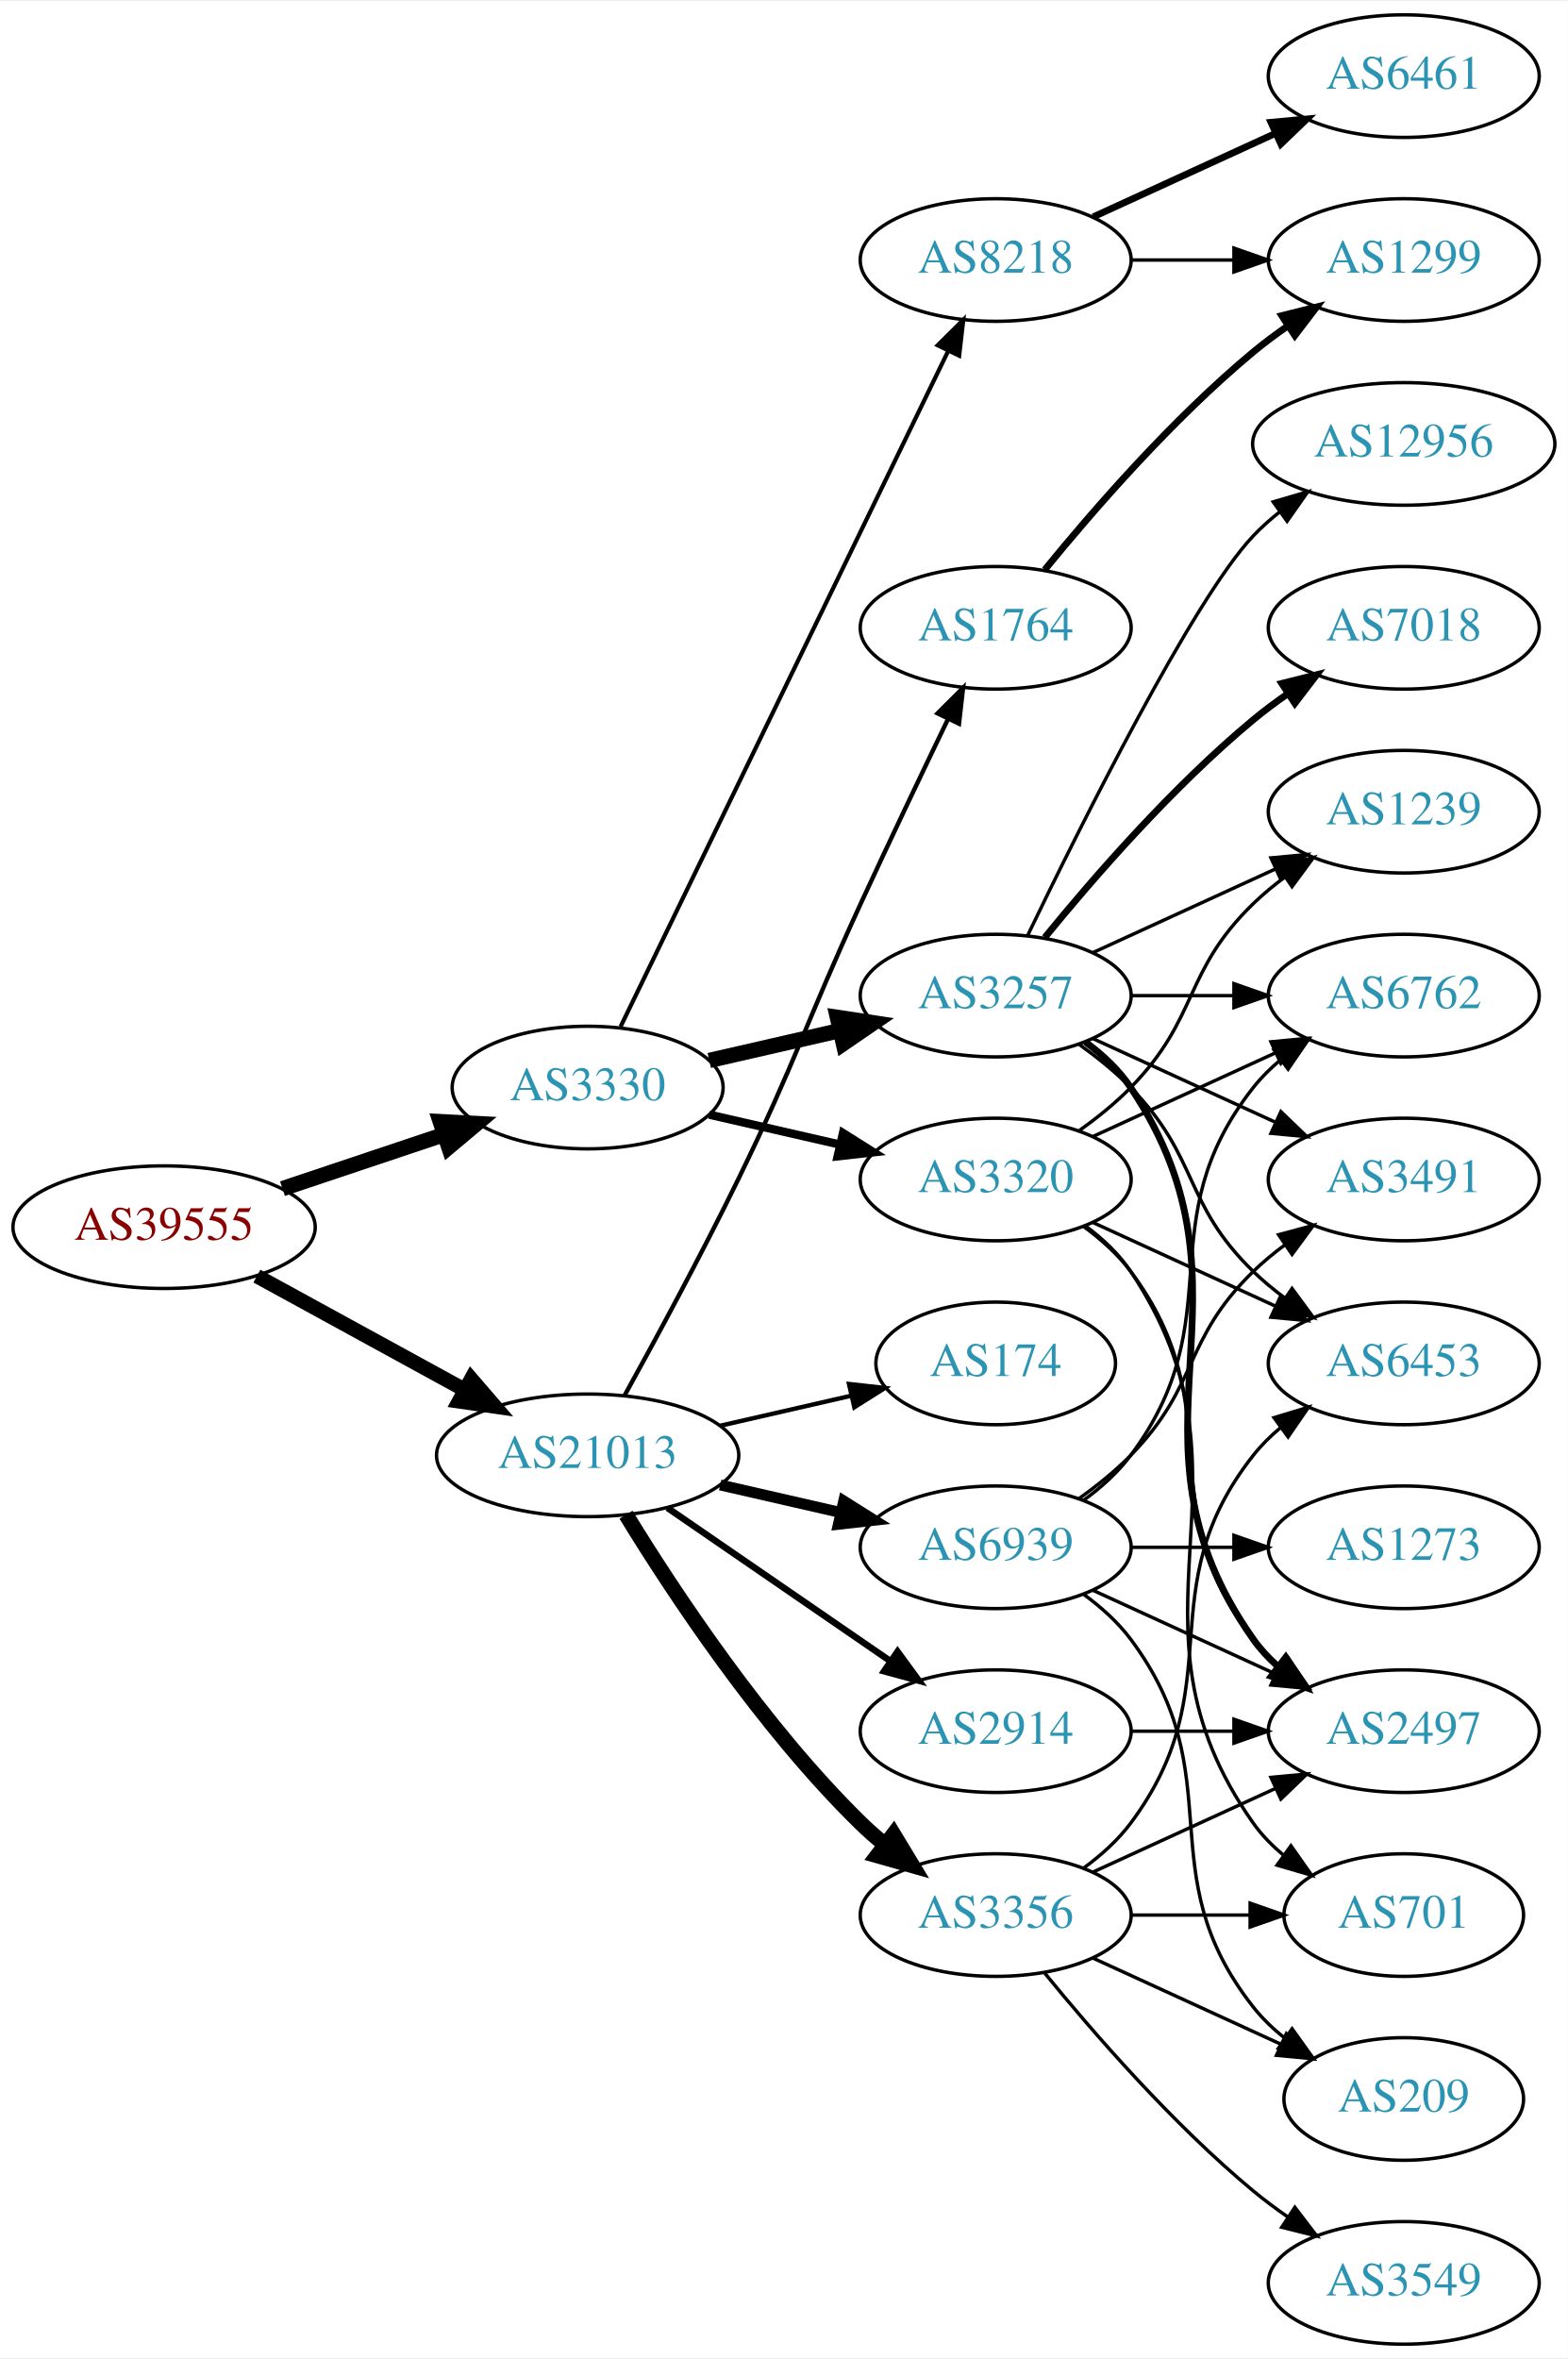
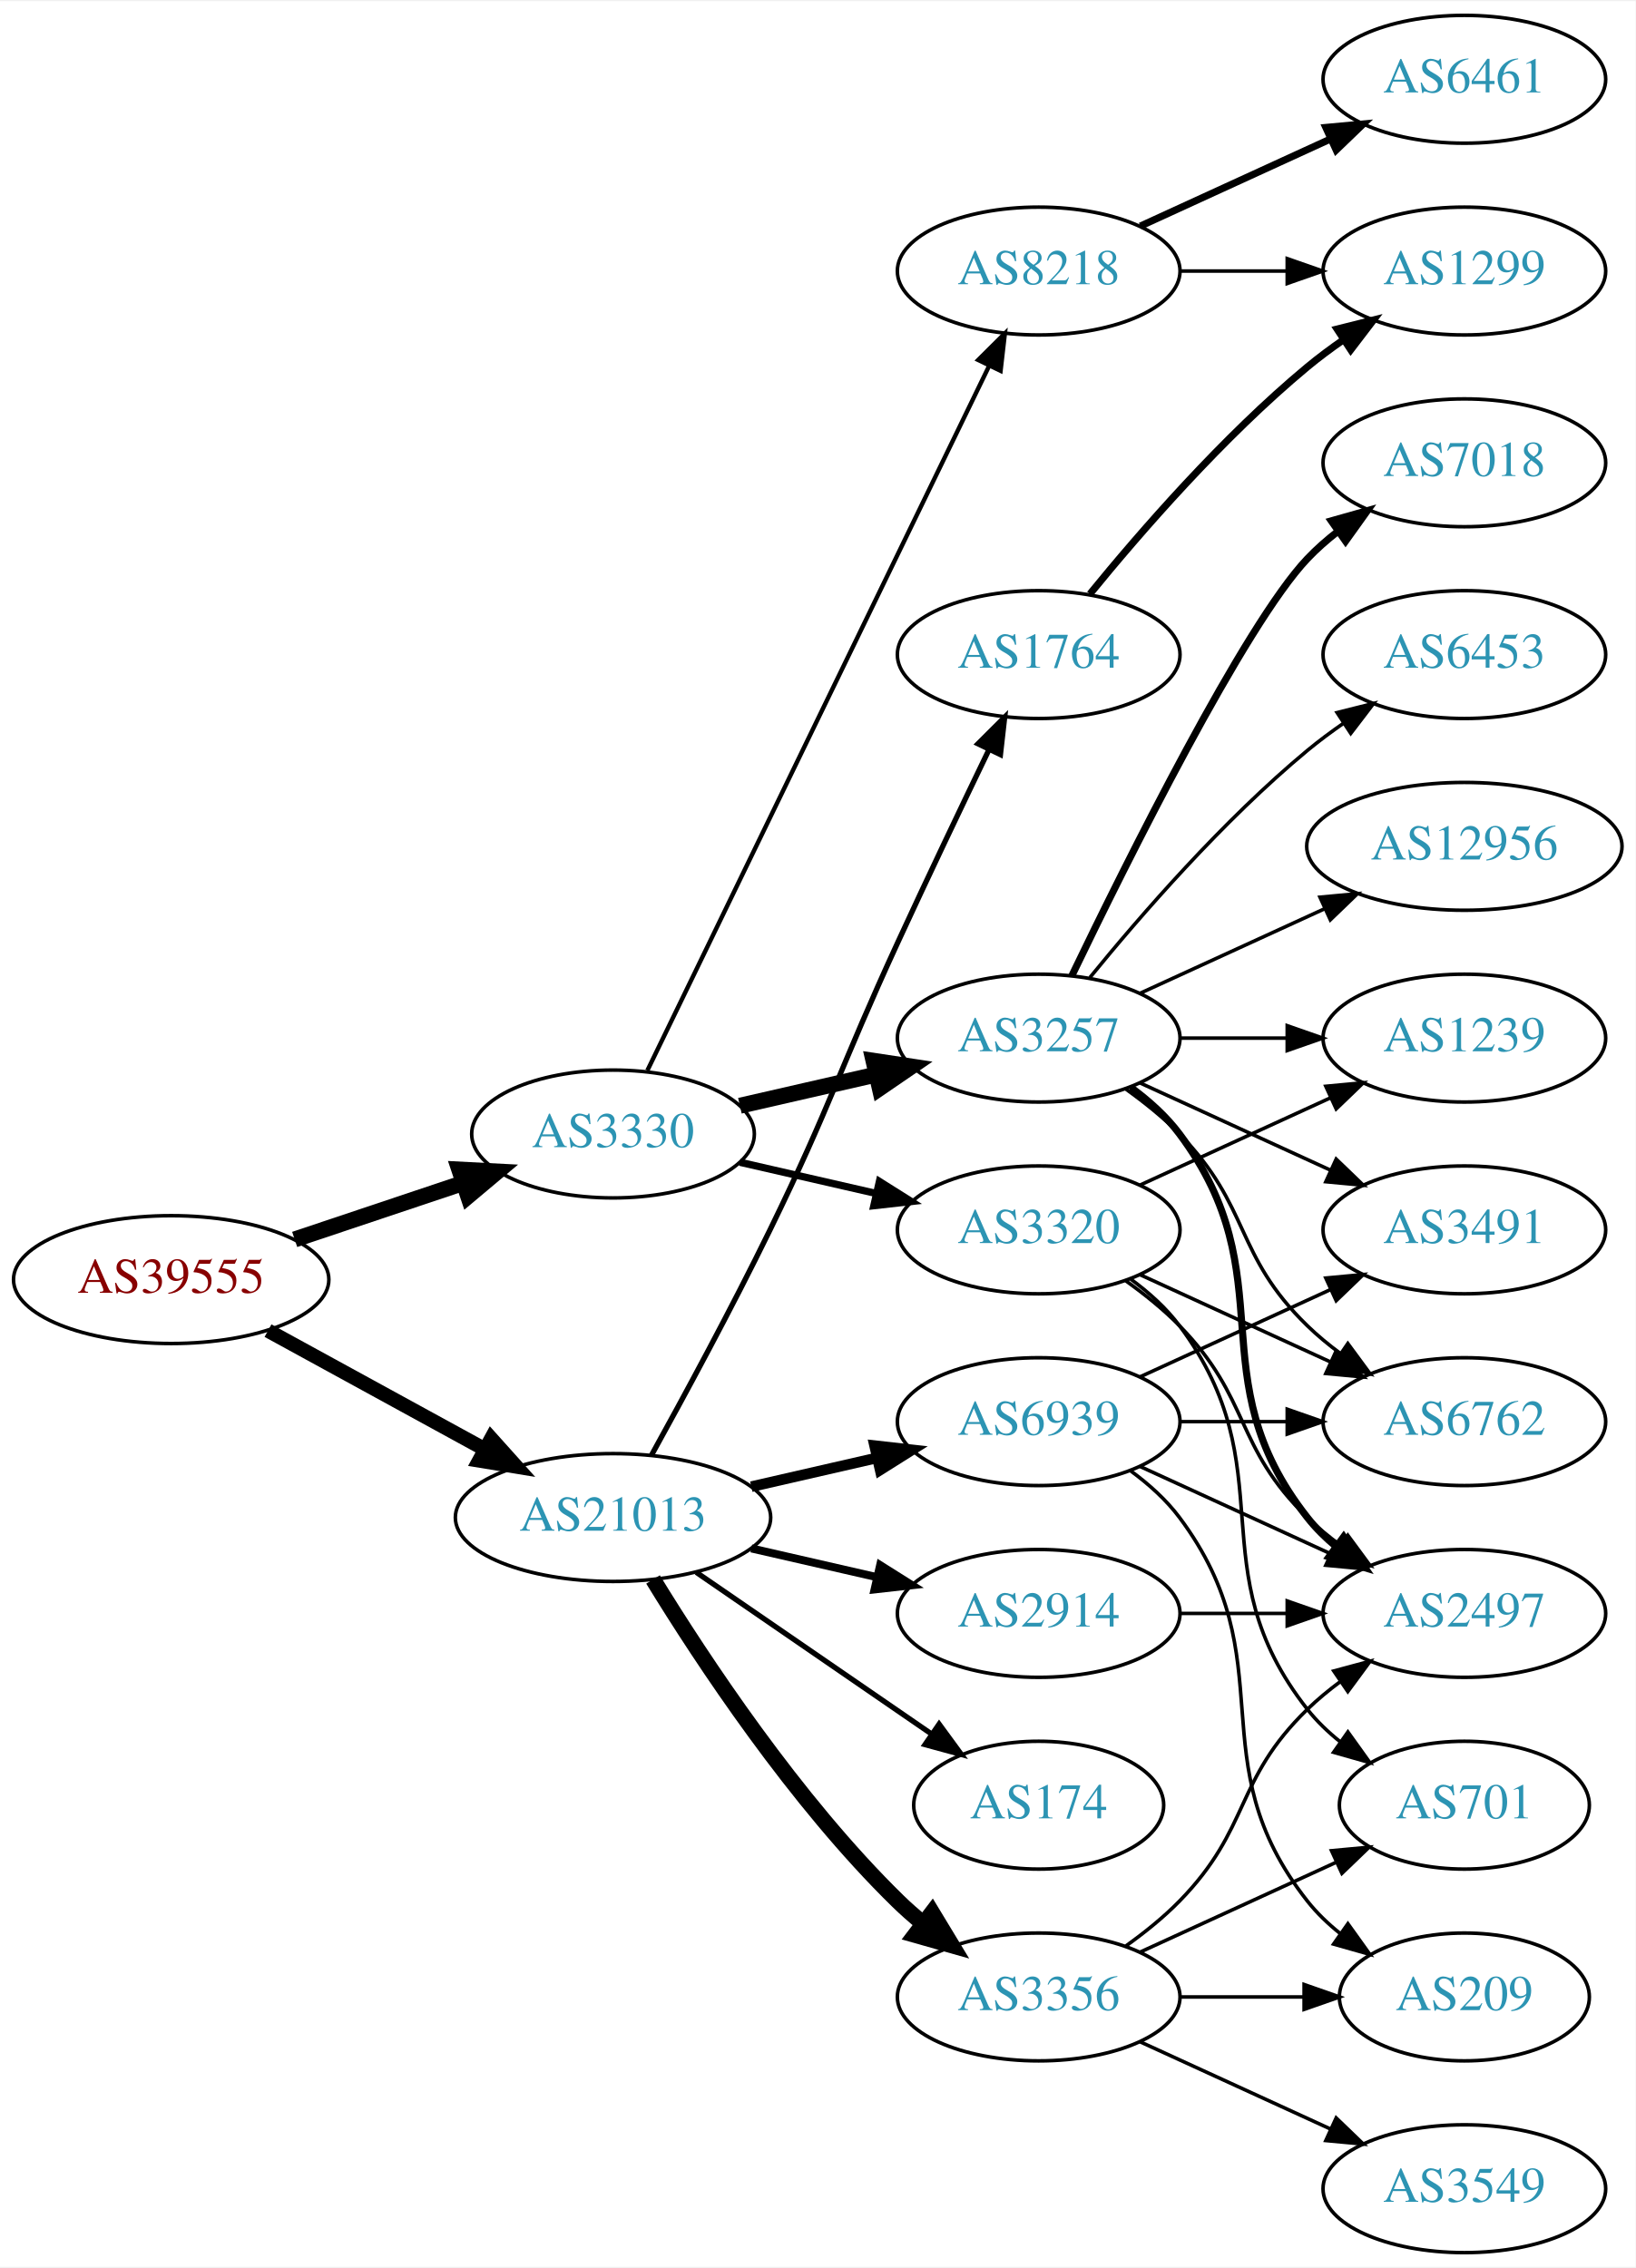
- <svg xmlns="http://www.w3.org/2000/svg" xmlns:xlink="http://www.w3.org/1999/xlink" width="460pt" height="692pt" viewBox="0.00 0.00 460.47 692.00">
-   <g id="graph0" class="graph" transform="scale(1 1) rotate(0) translate(4 688)">
-     <polygon fill="white" stroke="none" points="-4,4 -4,-688 456.469,-688 456.469,4 -4,4" />
+ <svg xmlns="http://www.w3.org/2000/svg" xmlns:xlink="http://www.w3.org/1999/xlink" width="460pt" height="638pt" viewBox="0.00 0.00 460.47 638.00">
+   <g id="graph0" class="graph" transform="scale(1 1) rotate(0) translate(4 634)">
+     <polygon fill="white" stroke="none" points="-4,4 -4,-634 456.469,-634 456.469,4 -4,4" />
    <g id="node1" class="node">
      <g id="a_node1">
        <a xlink:href="/asn/39555" xlink:title="AS39555 ~ Stadtwerke Schwaz GmbH [AT]">
-           <ellipse fill="#ffffff" stroke="black" cx="44.196" cy="-328" rx="44.393" ry="18" />
-           <text text-anchor="middle" x="44.196" y="-324.3" font-family="Times,serif" font-size="14.00" fill="#880000">AS39555</text>
+           <ellipse fill="#ffffff" stroke="black" cx="44.196" cy="-274" rx="44.393" ry="18" />
+           <text text-anchor="middle" x="44.196" y="-270.3" font-family="Times,serif" font-size="14.00" fill="#880000">AS39555</text>
        </a>
      </g>
    </g>
    <g id="node2" class="node">
      <g id="a_node2">
        <a xlink:href="/asn/3330" xlink:title="AS3330 ~ Vienna, Austria [AT]">
-           <ellipse fill="#ffffff" stroke="black" cx="168.588" cy="-369" rx="39.794" ry="18" />
-           <text text-anchor="middle" x="168.588" y="-365.3" font-family="Times,serif" font-size="14.00" fill="#2c94b3">AS3330</text>
+           <ellipse fill="#ffffff" stroke="black" cx="168.588" cy="-315" rx="39.794" ry="18" />
+           <text text-anchor="middle" x="168.588" y="-311.3" font-family="Times,serif" font-size="14.00" fill="#2c94b3">AS3330</text>
        </a>
      </g>
    </g>
    <g id="edge1" class="edge">
-       <path fill="none" stroke="black" stroke-width="4.5" d="M78.964,-339.312C93.591,-344.212 110.853,-349.994 126.239,-355.148" />
-       <polygon fill="black" stroke="black" stroke-width="4.5" points="125.299,-358.986 136.032,-358.429 127.801,-351.519 125.299,-358.986" />
+       <path fill="none" stroke="black" stroke-width="4.5" d="M78.964,-285.312C93.591,-290.212 110.853,-295.994 126.239,-301.148" />
+       <polygon fill="black" stroke="black" stroke-width="4.5" points="125.299,-304.986 136.032,-304.429 127.801,-297.519 125.299,-304.986" />
    </g>
    <g id="node3" class="node">
      <g id="a_node3">
        <a xlink:href="/asn/21013" xlink:title="AS21013 ~ Wels, AT [AT]">
-           <ellipse fill="#ffffff" stroke="black" cx="168.588" cy="-261" rx="44.393" ry="18" />
-           <text text-anchor="middle" x="168.588" y="-257.3" font-family="Times,serif" font-size="14.00" fill="#2c94b3">AS21013</text>
+           <ellipse fill="#ffffff" stroke="black" cx="168.588" cy="-207" rx="44.393" ry="18" />
+           <text text-anchor="middle" x="168.588" y="-203.3" font-family="Times,serif" font-size="14.00" fill="#2c94b3">AS21013</text>
        </a>
      </g>
    </g>
    <g id="edge2" class="edge">
-       <path fill="none" stroke="black" stroke-width="4.275" d="M71.452,-313.627C89.279,-303.868 113.056,-290.852 132.503,-280.207" />
-       <polygon fill="black" stroke="black" stroke-width="4.275" points="134.4,-283.432 141.375,-275.349 130.808,-276.87 134.4,-283.432" />
+       <path fill="none" stroke="black" stroke-width="4.026" d="M71.452,-259.627C89.279,-249.868 113.056,-236.852 132.503,-226.207" />
+       <polygon fill="black" stroke="black" stroke-width="4.026" points="134.295,-229.242 141.375,-221.349 130.912,-223.061 134.295,-229.242" />
    </g>
    <g id="node4" class="node">
      <g id="a_node4">
        <a xlink:href="/asn/3257" xlink:title="AS3257 ~ GTT [DE]">
-           <ellipse fill="#ffffff" stroke="black" cx="288.431" cy="-396" rx="39.794" ry="18" />
-           <text text-anchor="middle" x="288.431" y="-392.3" font-family="Times,serif" font-size="14.00" fill="#2c94b3">AS3257</text>
+           <ellipse fill="#ffffff" stroke="black" cx="288.431" cy="-342" rx="39.794" ry="18" />
+           <text text-anchor="middle" x="288.431" y="-338.3" font-family="Times,serif" font-size="14.00" fill="#2c94b3">AS3257</text>
        </a>
      </g>
    </g>
    <g id="edge3" class="edge">
-       <path fill="none" stroke="black" stroke-width="4.5" d="M204.308,-376.955C216.307,-379.704 229.928,-382.825 242.621,-385.733" />
-       <polygon fill="black" stroke="black" stroke-width="4.5" points="241.926,-389.613 252.552,-388.009 243.684,-381.937 241.926,-389.613" />
+       <path fill="none" stroke="black" stroke-width="4.5" d="M204.308,-322.955C216.307,-325.704 229.928,-328.825 242.621,-331.733" />
+       <polygon fill="black" stroke="black" stroke-width="4.5" points="241.926,-335.613 252.552,-334.009 243.684,-327.937 241.926,-335.613" />
    </g>
    <g id="node5" class="node">
      <g id="a_node5">
        <a xlink:href="/asn/3320" xlink:title="AS3320 ~ DTAG [DE]">
-           <ellipse fill="#ffffff" stroke="black" cx="288.431" cy="-342" rx="39.794" ry="18" />
-           <text text-anchor="middle" x="288.431" y="-338.3" font-family="Times,serif" font-size="14.00" fill="#2c94b3">AS3320</text>
+           <ellipse fill="#ffffff" stroke="black" cx="288.431" cy="-288" rx="39.794" ry="18" />
+           <text text-anchor="middle" x="288.431" y="-284.3" font-family="Times,serif" font-size="14.00" fill="#2c94b3">AS3320</text>
        </a>
      </g>
    </g>
    <g id="edge4" class="edge">
-       <path fill="none" stroke="black" stroke-width="2.455" d="M204.308,-361.045C216.307,-358.296 229.928,-355.175 242.621,-352.267" />
-       <polygon fill="black" stroke="black" stroke-width="2.455" points="243.587,-355.636 252.552,-349.991 242.023,-348.813 243.587,-355.636" />
+       <path fill="none" stroke="black" stroke-width="2.045" d="M204.308,-307.045C216.307,-304.296 229.928,-301.175 242.621,-298.267" />
+       <polygon fill="black" stroke="black" stroke-width="2.045" points="243.587,-301.636 252.552,-295.991 242.023,-294.813 243.587,-301.636" />
    </g>
    <g id="node6" class="node">
      <g id="a_node6">
        <a xlink:href="/asn/8218" xlink:title="AS8218 ~ legacy Neotelecoms [FR]">
-           <ellipse fill="#ffffff" stroke="black" cx="288.431" cy="-612" rx="39.794" ry="18" />
-           <text text-anchor="middle" x="288.431" y="-608.3" font-family="Times,serif" font-size="14.00" fill="#2c94b3">AS8218</text>
+           <ellipse fill="#ffffff" stroke="black" cx="288.431" cy="-558" rx="39.794" ry="18" />
+           <text text-anchor="middle" x="288.431" y="-554.3" font-family="Times,serif" font-size="14.00" fill="#2c94b3">AS8218</text>
        </a>
      </g>
    </g>
    <g id="edge5" class="edge">
-       <path fill="none" stroke="black" stroke-width="1.227" d="M178.253,-386.868C198.734,-429.101 250.221,-535.272 274.447,-585.227" />
-       <polygon fill="black" stroke="black" stroke-width="1.227" points="271.399,-586.963 278.912,-594.433 277.697,-583.908 271.399,-586.963" />
+       <path fill="none" stroke="black" stroke-width="1.227" d="M178.253,-332.868C198.734,-375.101 250.221,-481.272 274.447,-531.227" />
+       <polygon fill="black" stroke="black" stroke-width="1.227" points="271.399,-532.963 278.912,-540.433 277.697,-529.908 271.399,-532.963" />
    </g>
    <g id="node17" class="node">
      <g id="a_node17">
        <a xlink:href="/asn/174" xlink:title="AS174 ~ Cogent Communications [US]">
-           <ellipse fill="#ffffff" stroke="black" cx="288.431" cy="-288" rx="35.194" ry="18" />
-           <text text-anchor="middle" x="288.431" y="-284.3" font-family="Times,serif" font-size="14.00" fill="#2c94b3">AS174</text>
-         </a>
-       </g>
-     </g>
-     <g id="edge20" class="edge">
-       <path fill="none" stroke="black" stroke-width="1.286" d="M207.523,-269.692C219.84,-272.514 233.565,-275.658 246.116,-278.534" />
-       <polygon fill="black" stroke="black" stroke-width="1.286" points="245.351,-281.949 255.88,-280.771 246.914,-275.126 245.351,-281.949" />
+           <ellipse fill="#ffffff" stroke="black" cx="288.431" cy="-126" rx="35.194" ry="18" />
+           <text text-anchor="middle" x="288.431" y="-122.3" font-family="Times,serif" font-size="14.00" fill="#2c94b3">AS174</text>
+         </a>
+       </g>
+     </g>
+     <g id="edge19" class="edge">
+       <path fill="none" stroke="black" stroke-width="1.5" d="M192.031,-191.574C210.846,-178.641 237.843,-160.085 258.319,-146.01" />
+       <polygon fill="black" stroke="black" stroke-width="1.5" points="260.394,-148.831 266.652,-140.282 256.429,-143.063 260.394,-148.831" />
    </g>
    <g id="node18" class="node">
      <g id="a_node18">
-         <a xlink:href="/asn/3356" xlink:title="AS3356 ~ Level 3 Parent, LLC [US]">
-           <ellipse fill="#ffffff" stroke="black" cx="288.431" cy="-126" rx="39.794" ry="18" />
-           <text text-anchor="middle" x="288.431" y="-122.3" font-family="Times,serif" font-size="14.00" fill="#2c94b3">AS3356</text>
-         </a>
-       </g>
-     </g>
-     <g id="edge21" class="edge">
-       <path fill="none" stroke="black" stroke-width="4.5" d="M179.854,-243.56C193.662,-221.009 219.851,-181.278 248.784,-153 250.924,-150.908 253.242,-148.863 255.642,-146.894" />
-       <polygon fill="black" stroke="black" stroke-width="4.5" points="258.417,-149.73 263.983,-140.536 253.643,-143.467 258.417,-149.73" />
+         <a xlink:href="/asn/1764" xlink:title="AS1764 ~ NEXTLAYER-AS [AT]">
+           <ellipse fill="#ffffff" stroke="black" cx="288.431" cy="-450" rx="39.794" ry="18" />
+           <text text-anchor="middle" x="288.431" y="-446.3" font-family="Times,serif" font-size="14.00" fill="#2c94b3">AS1764</text>
+         </a>
+       </g>
+     </g>
+     <g id="edge20" class="edge">
+       <path fill="none" stroke="black" stroke-width="1.5" d="M179.394,-224.509C188.399,-240.789 201.949,-265.801 212.784,-288 230.064,-323.403 232.301,-333.219 248.784,-369 257.153,-387.165 266.845,-407.478 274.43,-423.218" />
+       <polygon fill="black" stroke="black" stroke-width="1.5" points="271.348,-424.885 278.85,-432.367 277.651,-421.84 271.348,-424.885" />
    </g>
    <g id="node19" class="node">
      <g id="a_node19">
+         <a xlink:href="/asn/3356" xlink:title="AS3356 ~ Level 3 Parent, LLC [US]">
+           <ellipse fill="#ffffff" stroke="black" cx="288.431" cy="-72" rx="39.794" ry="18" />
+           <text text-anchor="middle" x="288.431" y="-68.3" font-family="Times,serif" font-size="14.00" fill="#2c94b3">AS3356</text>
+         </a>
+       </g>
+     </g>
+     <g id="edge21" class="edge">
+       <path fill="none" stroke="black" stroke-width="4.5" d="M179.854,-189.56C193.662,-167.009 219.851,-127.278 248.784,-99 250.924,-96.908 253.242,-94.863 255.642,-92.894" />
+       <polygon fill="black" stroke="black" stroke-width="4.5" points="258.417,-95.73 263.983,-86.536 253.643,-89.467 258.417,-95.73" />
+     </g>
+     <g id="node20" class="node">
+       <g id="a_node20">
        <a xlink:href="/asn/2914" xlink:title="AS2914 ~ NTT America, Inc. [US]">
          <ellipse fill="#ffffff" stroke="black" cx="288.431" cy="-180" rx="39.794" ry="18" />
          <text text-anchor="middle" x="288.431" y="-176.3" font-family="Times,serif" font-size="14.00" fill="#2c94b3">AS2914</text>
        </a>
      </g>
    </g>
    <g id="edge22" class="edge">
-       <path fill="none" stroke="black" stroke-width="1.929" d="M192.031,-245.574C210.612,-232.802 237.173,-214.545 257.553,-200.537" />
-       <polygon fill="black" stroke="black" stroke-width="1.929" points="259.609,-203.371 265.867,-194.822 255.643,-197.602 259.609,-203.371" />
-     </g>
-     <g id="node20" class="node">
-       <g id="a_node20">
-         <a xlink:href="/asn/1764" xlink:title="AS1764 ~ NEXTLAYER-AS [AT]">
-           <ellipse fill="#ffffff" stroke="black" cx="288.431" cy="-504" rx="39.794" ry="18" />
-           <text text-anchor="middle" x="288.431" y="-500.3" font-family="Times,serif" font-size="14.00" fill="#2c94b3">AS1764</text>
-         </a>
-       </g>
-     </g>
-     <g id="edge23" class="edge">
-       <path fill="none" stroke="black" stroke-width="1.286" d="M179.394,-278.509C188.399,-294.789 201.949,-319.801 212.784,-342 230.064,-377.403 232.301,-387.219 248.784,-423 257.153,-441.165 266.845,-461.478 274.43,-477.218" />
-       <polygon fill="black" stroke="black" stroke-width="1.286" points="271.348,-478.885 278.85,-486.367 277.651,-475.84 271.348,-478.885" />
+       <path fill="none" stroke="black" stroke-width="2.25" d="M207.523,-198.308C218.764,-195.733 231.176,-192.889 242.799,-190.226" />
+       <polygon fill="black" stroke="black" stroke-width="2.25" points="243.795,-193.588 252.761,-187.943 242.232,-186.765 243.795,-193.588" />
    </g>
    <g id="node21" class="node">
      <g id="a_node21">
        <a xlink:href="/asn/6939" xlink:title="AS6939 ~ Hurricane Electric LLC [US]">
          <ellipse fill="#ffffff" stroke="black" cx="288.431" cy="-234" rx="39.794" ry="18" />
          <text text-anchor="middle" x="288.431" y="-230.3" font-family="Times,serif" font-size="14.00" fill="#2c94b3">AS6939</text>
        </a>
      </g>
    </g>
-     <g id="edge24" class="edge">
-       <path fill="none" stroke="black" stroke-width="3.214" d="M207.523,-252.308C218.764,-249.733 231.176,-246.889 242.799,-244.226" />
-       <polygon fill="black" stroke="black" stroke-width="3.214" points="243.795,-247.588 252.761,-241.943 242.232,-240.765 243.795,-247.588" />
+     <g id="edge23" class="edge">
+       <path fill="none" stroke="black" stroke-width="3" d="M207.523,-215.692C218.764,-218.267 231.176,-221.111 242.799,-223.774" />
+       <polygon fill="black" stroke="black" stroke-width="3" points="242.232,-227.235 252.761,-226.057 243.795,-220.412 242.232,-227.235" />
    </g>
    <g id="node7" class="node">
      <g id="a_node7">
-         <a xlink:href="/asn/6762" xlink:title="AS6762 ~ TELECOM ITALIA SPARKLE S.p.A. [IT]">
-           <ellipse fill="#ffffff" stroke="black" cx="408.273" cy="-396" rx="39.794" ry="18" />
-           <text text-anchor="middle" x="408.273" y="-392.3" font-family="Times,serif" font-size="14.00" fill="#2c94b3">AS6762</text>
+         <a xlink:href="/asn/3491" xlink:title="AS3491 ~ PCCW Global, Inc. [US]">
+           <ellipse fill="#ffffff" stroke="black" cx="408.273" cy="-288" rx="39.794" ry="18" />
+           <text text-anchor="middle" x="408.273" y="-284.3" font-family="Times,serif" font-size="14.00" fill="#2c94b3">AS3491</text>
        </a>
      </g>
    </g>
    <g id="edge6" class="edge">
-       <path fill="none" stroke="black" d="M328.343,-396C337.897,-396 348.246,-396 358.209,-396" />
-       <polygon fill="black" stroke="black" points="358.402,-399.5 368.402,-396 358.402,-392.5 358.402,-399.5" />
+       <path fill="none" stroke="black" d="M317.06,-329.339C333.017,-322.027 353.287,-312.739 370.57,-304.819" />
+       <polygon fill="black" stroke="black" points="372.185,-307.929 379.818,-300.581 369.269,-301.565 372.185,-307.929" />
    </g>
    <g id="node8" class="node">
      <g id="a_node8">
+         <a xlink:href="/asn/2497" xlink:title="AS2497 ~ Internet Initiative Japan Inc. [JP]">
+           <ellipse fill="#ffffff" stroke="black" cx="408.273" cy="-180" rx="39.794" ry="18" />
+           <text text-anchor="middle" x="408.273" y="-176.3" font-family="Times,serif" font-size="14.00" fill="#2c94b3">AS2497</text>
+         </a>
+       </g>
+     </g>
+     <g id="edge7" class="edge">
+       <path fill="none" stroke="black" stroke-width="2" d="M314.362,-328.118C319.438,-324.389 324.356,-319.984 328.077,-315 358.349,-274.458 332.779,-246.754 364.077,-207 366.402,-204.047 369.146,-201.33 372.105,-198.853" />
+       <polygon fill="black" stroke="black" stroke-width="2" points="374.298,-201.585 380.302,-192.855 370.165,-195.936 374.298,-201.585" />
+     </g>
+     <g id="node9" class="node">
+       <g id="a_node9">
+         <a xlink:href="/asn/6762" xlink:title="AS6762 ~ TELECOM ITALIA SPARKLE S.p.A. [IT]">
+           <ellipse fill="#ffffff" stroke="black" cx="408.273" cy="-234" rx="39.794" ry="18" />
+           <text text-anchor="middle" x="408.273" y="-230.3" font-family="Times,serif" font-size="14.00" fill="#2c94b3">AS6762</text>
+         </a>
+       </g>
+     </g>
+     <g id="edge8" class="edge">
+       <path fill="none" stroke="black" d="M313.025,-327.611C318.281,-323.852 323.613,-319.563 328.077,-315 348.25,-294.383 343.384,-281.094 364.077,-261 366.922,-258.237 370.096,-255.614 373.396,-253.166" />
+       <polygon fill="black" stroke="black" points="375.462,-255.994 381.744,-247.462 371.513,-250.214 375.462,-255.994" />
+     </g>
+     <g id="node10" class="node">
+       <g id="a_node10">
+         <a xlink:href="/asn/12956" xlink:title="AS12956 ~ TELXIUS [ES]">
+           <ellipse fill="#ffffff" stroke="black" cx="408.273" cy="-396" rx="44.393" ry="18" />
+           <text text-anchor="middle" x="408.273" y="-392.3" font-family="Times,serif" font-size="14.00" fill="#2c94b3">AS12956</text>
+         </a>
+       </g>
+     </g>
+     <g id="edge9" class="edge">
+       <path fill="none" stroke="black" d="M317.06,-354.661C332.557,-361.762 352.124,-370.728 369.071,-378.494" />
+       <polygon fill="black" stroke="black" points="367.624,-381.681 378.173,-382.665 370.54,-375.317 367.624,-381.681" />
+     </g>
+     <g id="node11" class="node">
+       <g id="a_node11">
+         <a xlink:href="/asn/6453" xlink:title="AS6453 ~ TATA COMMUNICATIONS (AMERICA) INC [US]">
+           <ellipse fill="#ffffff" stroke="black" cx="408.273" cy="-450" rx="39.794" ry="18" />
+           <text text-anchor="middle" x="408.273" y="-446.3" font-family="Times,serif" font-size="14.00" fill="#2c94b3">AS6453</text>
+         </a>
+       </g>
+     </g>
+     <g id="edge10" class="edge">
+       <path fill="none" stroke="black" d="M302.85,-359.065C316.964,-376.375 340.379,-403.345 364.077,-423 367.294,-425.668 370.794,-428.27 374.365,-430.741" />
+       <polygon fill="black" stroke="black" points="372.442,-433.666 382.721,-436.236 376.288,-427.817 372.442,-433.666" />
+     </g>
+     <g id="node12" class="node">
+       <g id="a_node12">
        <a xlink:href="/asn/7018" xlink:title="AS7018 ~ AT&amp;T Services, Inc. [US]">
          <ellipse fill="#ffffff" stroke="black" cx="408.273" cy="-504" rx="39.794" ry="18" />
          <text text-anchor="middle" x="408.273" y="-500.3" font-family="Times,serif" font-size="14.00" fill="#2c94b3">AS7018</text>
        </a>
      </g>
    </g>
-     <g id="edge7" class="edge">
-       <path fill="none" stroke="black" stroke-width="2" d="M302.85,-413.065C316.964,-430.375 340.379,-457.345 364.077,-477 367.294,-479.668 370.794,-482.27 374.365,-484.741" />
-       <polygon fill="black" stroke="black" stroke-width="2" points="372.442,-487.666 382.721,-490.236 376.288,-481.817 372.442,-487.666" />
-     </g>
-     <g id="node9" class="node">
-       <g id="a_node9">
-         <a xlink:href="/asn/2497" xlink:title="AS2497 ~ Internet Initiative Japan Inc. [JP]">
-           <ellipse fill="#ffffff" stroke="black" cx="408.273" cy="-180" rx="39.794" ry="18" />
-           <text text-anchor="middle" x="408.273" y="-176.3" font-family="Times,serif" font-size="14.00" fill="#2c94b3">AS2497</text>
-         </a>
-       </g>
-     </g>
-     <g id="edge8" class="edge">
-       <path fill="none" stroke="black" stroke-width="2" d="M314.75,-382.393C319.806,-378.649 324.617,-374.169 328.077,-369 369.102,-307.706 321.498,-267.225 364.077,-207 366.068,-204.184 368.455,-201.599 371.071,-199.24" />
-       <polygon fill="black" stroke="black" stroke-width="2" points="373.624,-201.694 379.44,-192.838 369.371,-196.135 373.624,-201.694" />
-     </g>
-     <g id="node10" class="node">
-       <g id="a_node10">
-         <a xlink:href="/asn/12956" xlink:title="AS12956 ~ TELXIUS [ES]">
-           <ellipse fill="#ffffff" stroke="black" cx="408.273" cy="-558" rx="44.393" ry="18" />
-           <text text-anchor="middle" x="408.273" y="-554.3" font-family="Times,serif" font-size="14.00" fill="#2c94b3">AS12956</text>
-         </a>
-       </g>
-     </g>
-     <g id="edge9" class="edge">
-       <path fill="none" stroke="black" d="M297.778,-413.595C313.245,-445.732 346.39,-512.34 364.077,-531 366.461,-533.515 369.128,-535.893 371.934,-538.117" />
-       <polygon fill="black" stroke="black" points="369.928,-540.985 380.096,-543.961 374.003,-535.293 369.928,-540.985" />
-     </g>
-     <g id="node11" class="node">
-       <g id="a_node11">
-         <a xlink:href="/asn/3491" xlink:title="AS3491 ~ PCCW Global, Inc. [US]">
-           <ellipse fill="#ffffff" stroke="black" cx="408.273" cy="-342" rx="39.794" ry="18" />
-           <text text-anchor="middle" x="408.273" y="-338.3" font-family="Times,serif" font-size="14.00" fill="#2c94b3">AS3491</text>
-         </a>
-       </g>
-     </g>
-     <g id="edge10" class="edge">
-       <path fill="none" stroke="black" d="M317.06,-383.339C333.017,-376.027 353.287,-366.739 370.57,-358.819" />
-       <polygon fill="black" stroke="black" points="372.185,-361.929 379.818,-354.581 369.269,-355.565 372.185,-361.929" />
-     </g>
-     <g id="node12" class="node">
-       <g id="a_node12">
-         <a xlink:href="/asn/6453" xlink:title="AS6453 ~ TATA COMMUNICATIONS (AMERICA) INC [US]">
-           <ellipse fill="#ffffff" stroke="black" cx="408.273" cy="-288" rx="39.794" ry="18" />
-           <text text-anchor="middle" x="408.273" y="-284.3" font-family="Times,serif" font-size="14.00" fill="#2c94b3">AS6453</text>
-         </a>
-       </g>
-     </g>
    <g id="edge11" class="edge">
-       <path fill="none" stroke="black" d="M313.025,-381.611C318.281,-377.852 323.613,-373.563 328.077,-369 348.25,-348.383 343.384,-335.094 364.077,-315 366.922,-312.237 370.096,-309.614 373.396,-307.166" />
-       <polygon fill="black" stroke="black" points="375.462,-309.994 381.744,-301.462 371.513,-304.214 375.462,-309.994" />
+       <path fill="none" stroke="black" stroke-width="2" d="M297.778,-359.595C313.245,-391.732 346.39,-458.34 364.077,-477 366.663,-479.728 369.581,-482.294 372.649,-484.677" />
+       <polygon fill="black" stroke="black" stroke-width="2" points="370.803,-487.658 380.997,-490.543 374.827,-481.93 370.803,-487.658" />
    </g>
    <g id="node13" class="node">
      <g id="a_node13">
        <a xlink:href="/asn/1239" xlink:title="AS1239 ~ Sprint [US]">
-           <ellipse fill="#ffffff" stroke="black" cx="408.273" cy="-450" rx="39.794" ry="18" />
-           <text text-anchor="middle" x="408.273" y="-446.3" font-family="Times,serif" font-size="14.00" fill="#2c94b3">AS1239</text>
+           <ellipse fill="#ffffff" stroke="black" cx="408.273" cy="-342" rx="39.794" ry="18" />
+           <text text-anchor="middle" x="408.273" y="-338.3" font-family="Times,serif" font-size="14.00" fill="#2c94b3">AS1239</text>
        </a>
      </g>
    </g>
    <g id="edge12" class="edge">
-       <path fill="none" stroke="black" d="M317.06,-408.661C333.017,-415.973 353.287,-425.261 370.57,-433.181" />
-       <polygon fill="black" stroke="black" points="369.269,-436.435 379.818,-437.419 372.185,-430.071 369.269,-436.435" />
-     </g>
-     <g id="edge17" class="edge">
-       <path fill="none" stroke="black" d="M317.06,-354.661C333.017,-361.973 353.287,-371.261 370.57,-379.181" />
-       <polygon fill="black" stroke="black" points="369.269,-382.435 379.818,-383.419 372.185,-376.071 369.269,-382.435" />
+       <path fill="none" stroke="black" d="M328.343,-342C337.897,-342 348.246,-342 358.209,-342" />
+       <polygon fill="black" stroke="black" points="358.402,-345.5 368.402,-342 358.402,-338.5 358.402,-345.5" />
    </g>
    <g id="edge16" class="edge">
-       <path fill="none" stroke="black" d="M314.362,-328.118C319.438,-324.389 324.356,-319.984 328.077,-315 358.349,-274.458 332.779,-246.754 364.077,-207 366.402,-204.047 369.146,-201.33 372.105,-198.853" />
-       <polygon fill="black" stroke="black" points="374.298,-201.585 380.302,-192.855 370.165,-195.936 374.298,-201.585" />
-     </g>
-     <g id="edge13" class="edge">
-       <path fill="none" stroke="black" d="M317.06,-329.339C333.017,-322.027 353.287,-312.739 370.57,-304.819" />
-       <polygon fill="black" stroke="black" points="372.185,-307.929 379.818,-300.581 369.269,-301.565 372.185,-307.929" />
+       <path fill="none" stroke="black" d="M313.025,-273.611C318.281,-269.852 323.613,-265.563 328.077,-261 348.25,-240.383 343.384,-227.094 364.077,-207 366.922,-204.237 370.096,-201.614 373.396,-199.166" />
+       <polygon fill="black" stroke="black" points="375.462,-201.994 381.744,-193.462 371.513,-196.214 375.462,-201.994" />
+     </g>
+     <g id="edge14" class="edge">
+       <path fill="none" stroke="black" d="M317.06,-275.339C333.017,-268.027 353.287,-258.739 370.57,-250.819" />
+       <polygon fill="black" stroke="black" points="372.185,-253.929 379.818,-246.581 369.269,-247.565 372.185,-253.929" />
    </g>
    <g id="edge15" class="edge">
-       <path fill="none" stroke="black" d="M313.025,-356.389C318.281,-360.148 323.613,-364.437 328.077,-369 348.25,-389.617 343.384,-402.906 364.077,-423 366.922,-425.763 370.096,-428.386 373.396,-430.834" />
-       <polygon fill="black" stroke="black" points="371.513,-433.786 381.744,-436.538 375.462,-428.006 371.513,-433.786" />
+       <path fill="none" stroke="black" d="M317.06,-300.661C333.017,-307.973 353.287,-317.261 370.57,-325.181" />
+       <polygon fill="black" stroke="black" points="369.269,-328.435 379.818,-329.419 372.185,-322.071 369.269,-328.435" />
    </g>
    <g id="node14" class="node">
      <g id="a_node14">
        <a xlink:href="/asn/701" xlink:title="AS701 ~ UUNET [US]">
          <ellipse fill="#ffffff" stroke="black" cx="408.273" cy="-126" rx="35.194" ry="18" />
          <text text-anchor="middle" x="408.273" y="-122.3" font-family="Times,serif" font-size="14.00" fill="#2c94b3">AS701</text>
        </a>
      </g>
    </g>
-     <g id="edge14" class="edge">
-       <path fill="none" stroke="black" d="M314.75,-328.393C319.806,-324.649 324.617,-320.169 328.077,-315 369.102,-253.706 321.498,-213.225 364.077,-153 366.547,-149.507 369.626,-146.37 372.995,-143.579" />
-       <polygon fill="black" stroke="black" points="375.134,-146.352 381.235,-137.69 371.064,-140.657 375.134,-146.352" />
+     <g id="edge13" class="edge">
+       <path fill="none" stroke="black" d="M314.362,-274.118C319.438,-270.389 324.356,-265.984 328.077,-261 358.349,-220.458 332.779,-192.754 364.077,-153 366.724,-149.639 369.912,-146.583 373.344,-143.839" />
+       <polygon fill="black" stroke="black" points="375.482,-146.614 381.651,-138 371.457,-140.887 375.482,-146.614" />
    </g>
    <g id="node15" class="node">
      <g id="a_node15">
-         <a xlink:href="/asn/1299" xlink:title="AS1299 ~ Telia Carrier [EU]">
+         <a xlink:href="/asn/6461" xlink:title="AS6461 ~ Zayo Bandwidth [US]">
          <ellipse fill="#ffffff" stroke="black" cx="408.273" cy="-612" rx="39.794" ry="18" />
-           <text text-anchor="middle" x="408.273" y="-608.3" font-family="Times,serif" font-size="14.00" fill="#2c94b3">AS1299</text>
-         </a>
-       </g>
-     </g>
-     <g id="edge18" class="edge">
-       <path fill="none" stroke="black" d="M328.343,-612C337.897,-612 348.246,-612 358.209,-612" />
-       <polygon fill="black" stroke="black" points="358.402,-615.5 368.402,-612 358.402,-608.5 358.402,-615.5" />
+           <text text-anchor="middle" x="408.273" y="-608.3" font-family="Times,serif" font-size="14.00" fill="#2c94b3">AS6461</text>
+         </a>
+       </g>
+     </g>
+     <g id="edge17" class="edge">
+       <path fill="none" stroke="black" stroke-width="2" d="M317.06,-570.661C333.017,-577.973 353.287,-587.261 370.57,-595.181" />
+       <polygon fill="black" stroke="black" stroke-width="2" points="369.269,-598.435 379.818,-599.419 372.185,-592.071 369.269,-598.435" />
    </g>
    <g id="node16" class="node">
      <g id="a_node16">
-         <a xlink:href="/asn/6461" xlink:title="AS6461 ~ Zayo Bandwidth [US]">
-           <ellipse fill="#ffffff" stroke="black" cx="408.273" cy="-666" rx="39.794" ry="18" />
-           <text text-anchor="middle" x="408.273" y="-662.3" font-family="Times,serif" font-size="14.00" fill="#2c94b3">AS6461</text>
-         </a>
-       </g>
-     </g>
-     <g id="edge19" class="edge">
-       <path fill="none" stroke="black" stroke-width="2" d="M317.06,-624.661C333.017,-631.973 353.287,-641.261 370.57,-649.181" />
-       <polygon fill="black" stroke="black" stroke-width="2" points="369.269,-652.435 379.818,-653.419 372.185,-646.071 369.269,-652.435" />
+         <a xlink:href="/asn/1299" xlink:title="AS1299 ~ Telia Carrier [EU]">
+           <ellipse fill="#ffffff" stroke="black" cx="408.273" cy="-558" rx="39.794" ry="18" />
+           <text text-anchor="middle" x="408.273" y="-554.3" font-family="Times,serif" font-size="14.00" fill="#2c94b3">AS1299</text>
+         </a>
+       </g>
+     </g>
+     <g id="edge18" class="edge">
+       <path fill="none" stroke="black" d="M328.343,-558C337.897,-558 348.246,-558 358.209,-558" />
+       <polygon fill="black" stroke="black" points="358.402,-561.5 368.402,-558 358.402,-554.5 358.402,-561.5" />
+     </g>
+     <g id="edge24" class="edge">
+       <path fill="none" stroke="black" stroke-width="2" d="M302.85,-467.065C316.964,-484.375 340.379,-511.345 364.077,-531 367.294,-533.668 370.794,-536.27 374.365,-538.741" />
+       <polygon fill="black" stroke="black" stroke-width="2" points="372.442,-541.666 382.721,-544.236 376.288,-535.817 372.442,-541.666" />
+     </g>
+     <g id="edge28" class="edge">
+       <path fill="none" stroke="black" d="M313.025,-86.389C318.281,-90.148 323.613,-94.437 328.077,-99 348.25,-119.617 343.384,-132.906 364.077,-153 366.922,-155.763 370.096,-158.386 373.396,-160.834" />
+       <polygon fill="black" stroke="black" points="371.513,-163.786 381.744,-166.538 375.462,-158.006 371.513,-163.786" />
    </g>
    <g id="edge27" class="edge">
-       <path fill="none" stroke="black" d="M317.06,-138.661C333.017,-145.973 353.287,-155.261 370.57,-163.181" />
-       <polygon fill="black" stroke="black" points="369.269,-166.435 379.818,-167.419 372.185,-160.071 369.269,-166.435" />
-     </g>
-     <g id="edge28" class="edge">
-       <path fill="none" stroke="black" d="M314.362,-139.882C319.438,-143.611 324.356,-148.016 328.077,-153 358.349,-193.542 332.779,-221.246 364.077,-261 366.402,-263.953 369.146,-266.67 372.105,-269.147" />
-       <polygon fill="black" stroke="black" points="370.165,-272.064 380.302,-275.145 374.298,-266.415 370.165,-272.064" />
-     </g>
-     <g id="edge29" class="edge">
-       <path fill="none" stroke="black" d="M328.343,-126C339.43,-126 351.59,-126 362.972,-126" />
-       <polygon fill="black" stroke="black" points="363.154,-129.5 373.154,-126 363.154,-122.5 363.154,-129.5" />
+       <path fill="none" stroke="black" d="M317.06,-84.661C333.476,-92.183 354.457,-101.798 372.054,-109.861" />
+       <polygon fill="black" stroke="black" points="370.883,-113.174 381.432,-114.158 373.799,-106.811 370.883,-113.174" />
    </g>
    <g id="node22" class="node">
      <g id="a_node22">
        <a xlink:href="/asn/3549" xlink:title="AS3549 ~ Level 3 Parent, LLC [US]">
          <ellipse fill="#ffffff" stroke="black" cx="408.273" cy="-18" rx="39.794" ry="18" />
          <text text-anchor="middle" x="408.273" y="-14.3" font-family="Times,serif" font-size="14.00" fill="#2c94b3">AS3549</text>
        </a>
      </g>
    </g>
    <g id="edge25" class="edge">
-       <path fill="none" stroke="black" d="M302.85,-108.935C316.964,-91.625 340.379,-64.655 364.077,-45 367.294,-42.332 370.794,-39.73 374.365,-37.259" />
-       <polygon fill="black" stroke="black" points="376.288,-40.183 382.721,-31.764 372.442,-34.334 376.288,-40.183" />
+       <path fill="none" stroke="black" d="M317.06,-59.339C333.017,-52.027 353.287,-42.739 370.57,-34.819" />
+       <polygon fill="black" stroke="black" points="372.185,-37.929 379.818,-30.581 369.269,-31.565 372.185,-37.929" />
    </g>
    <g id="node23" class="node">
      <g id="a_node23">
        <a xlink:href="/asn/209" xlink:title="AS209 ~ CenturyLink Communications, LLC [US]">
          <ellipse fill="#ffffff" stroke="black" cx="408.273" cy="-72" rx="35.194" ry="18" />
          <text text-anchor="middle" x="408.273" y="-68.3" font-family="Times,serif" font-size="14.00" fill="#2c94b3">AS209</text>
        </a>
      </g>
    </g>
    <g id="edge26" class="edge">
-       <path fill="none" stroke="black" d="M317.06,-113.339C333.476,-105.817 354.457,-96.202 372.054,-88.139" />
-       <polygon fill="black" stroke="black" points="373.799,-91.189 381.432,-83.842 370.883,-84.826 373.799,-91.189" />
-     </g>
-     <g id="edge36" class="edge">
+       <path fill="none" stroke="black" d="M328.343,-72C339.43,-72 351.59,-72 362.972,-72" />
+       <polygon fill="black" stroke="black" points="363.154,-75.5 373.154,-72 363.154,-68.5 363.154,-75.5" />
+     </g>
+     <g id="edge33" class="edge">
      <path fill="none" stroke="black" d="M328.343,-180C337.897,-180 348.246,-180 358.209,-180" />
      <polygon fill="black" stroke="black" points="358.402,-183.5 368.402,-180 358.402,-176.5 358.402,-183.5" />
    </g>
+     <g id="edge29" class="edge">
+       <path fill="none" stroke="black" d="M317.06,-246.661C333.017,-253.973 353.287,-263.261 370.57,-271.181" />
+       <polygon fill="black" stroke="black" points="369.269,-274.435 379.818,-275.419 372.185,-268.071 369.269,-274.435" />
+     </g>
    <g id="edge30" class="edge">
-       <path fill="none" stroke="black" stroke-width="2" d="M302.85,-521.065C316.964,-538.375 340.379,-565.345 364.077,-585 367.294,-587.668 370.794,-590.27 374.365,-592.741" />
-       <polygon fill="black" stroke="black" stroke-width="2" points="372.442,-595.666 382.721,-598.236 376.288,-589.817 372.442,-595.666" />
-     </g>
-     <g id="edge35" class="edge">
-       <path fill="none" stroke="black" d="M314.362,-247.882C319.438,-251.611 324.356,-256.016 328.077,-261 358.349,-301.542 332.779,-329.246 364.077,-369 366.402,-371.953 369.146,-374.67 372.105,-377.147" />
-       <polygon fill="black" stroke="black" points="370.165,-380.064 380.302,-383.145 374.298,-374.415 370.165,-380.064" />
-     </g>
-     <g id="edge33" class="edge">
      <path fill="none" stroke="black" d="M317.06,-221.339C333.017,-214.027 353.287,-204.739 370.57,-196.819" />
      <polygon fill="black" stroke="black" points="372.185,-199.929 379.818,-192.581 369.269,-193.565 372.185,-199.929" />
    </g>
    <g id="edge32" class="edge">
-       <path fill="none" stroke="black" d="M313.025,-248.389C318.281,-252.148 323.613,-256.437 328.077,-261 348.25,-281.617 343.384,-294.906 364.077,-315 366.922,-317.763 370.096,-320.386 373.396,-322.834" />
-       <polygon fill="black" stroke="black" points="371.513,-325.786 381.744,-328.538 375.462,-320.006 371.513,-325.786" />
-     </g>
-     <g id="edge34" class="edge">
+       <path fill="none" stroke="black" d="M328.343,-234C337.897,-234 348.246,-234 358.209,-234" />
+       <polygon fill="black" stroke="black" points="358.402,-237.5 368.402,-234 358.402,-230.5 358.402,-237.5" />
+     </g>
+     <g id="edge31" class="edge">
      <path fill="none" stroke="black" d="M314.362,-220.118C319.438,-216.389 324.356,-211.984 328.077,-207 358.349,-166.458 332.779,-138.754 364.077,-99 366.724,-95.639 369.912,-92.584 373.344,-89.839" />
      <polygon fill="black" stroke="black" points="375.482,-92.614 381.651,-84 371.457,-86.887 375.482,-92.614" />
    </g>
-     <g id="node24" class="node">
-       <g id="a_node24">
-         <a xlink:href="/asn/1273" xlink:title="AS1273 ~ Vodafone Group PLC [EU]">
-           <ellipse fill="#ffffff" stroke="black" cx="408.273" cy="-234" rx="39.794" ry="18" />
-           <text text-anchor="middle" x="408.273" y="-230.3" font-family="Times,serif" font-size="14.00" fill="#2c94b3">AS1273</text>
-         </a>
-       </g>
-     </g>
-     <g id="edge31" class="edge">
-       <path fill="none" stroke="black" d="M328.343,-234C337.897,-234 348.246,-234 358.209,-234" />
-       <polygon fill="black" stroke="black" points="358.402,-237.5 368.402,-234 358.402,-230.5 358.402,-237.5" />
-     </g>
  </g>
</svg>
